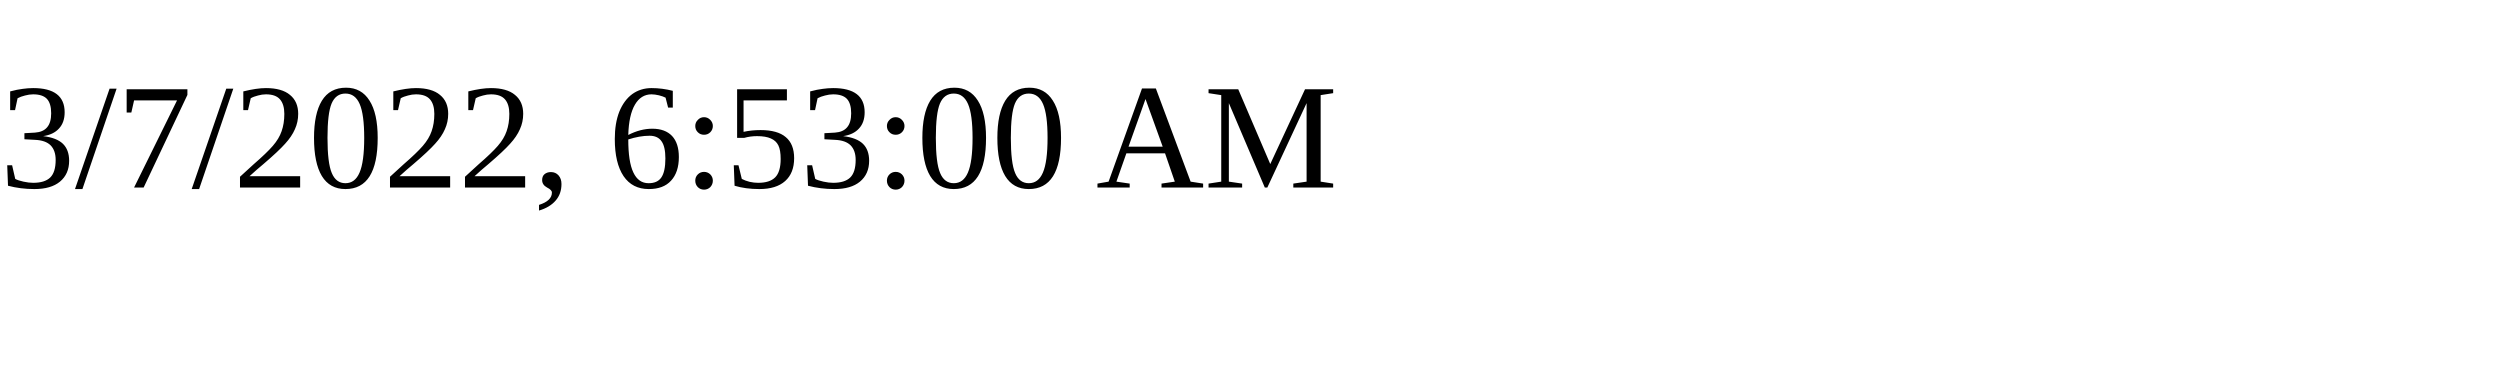
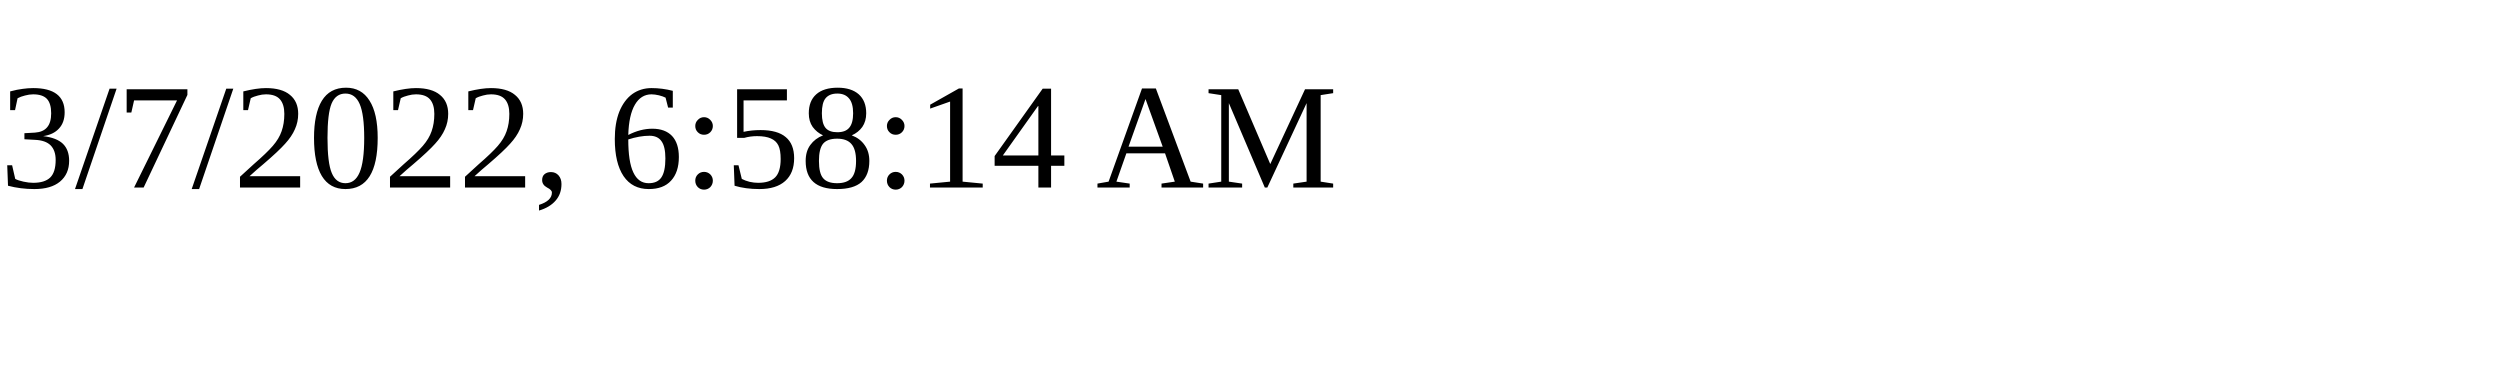
<svg xmlns="http://www.w3.org/2000/svg" height="30" width="200">
-   <text x="0" y="15">3/7/2022, 6:53:00 AM</text>
+   <text x="0" y="15">3/7/2022, 6:58:14 AM</text>
</svg>
